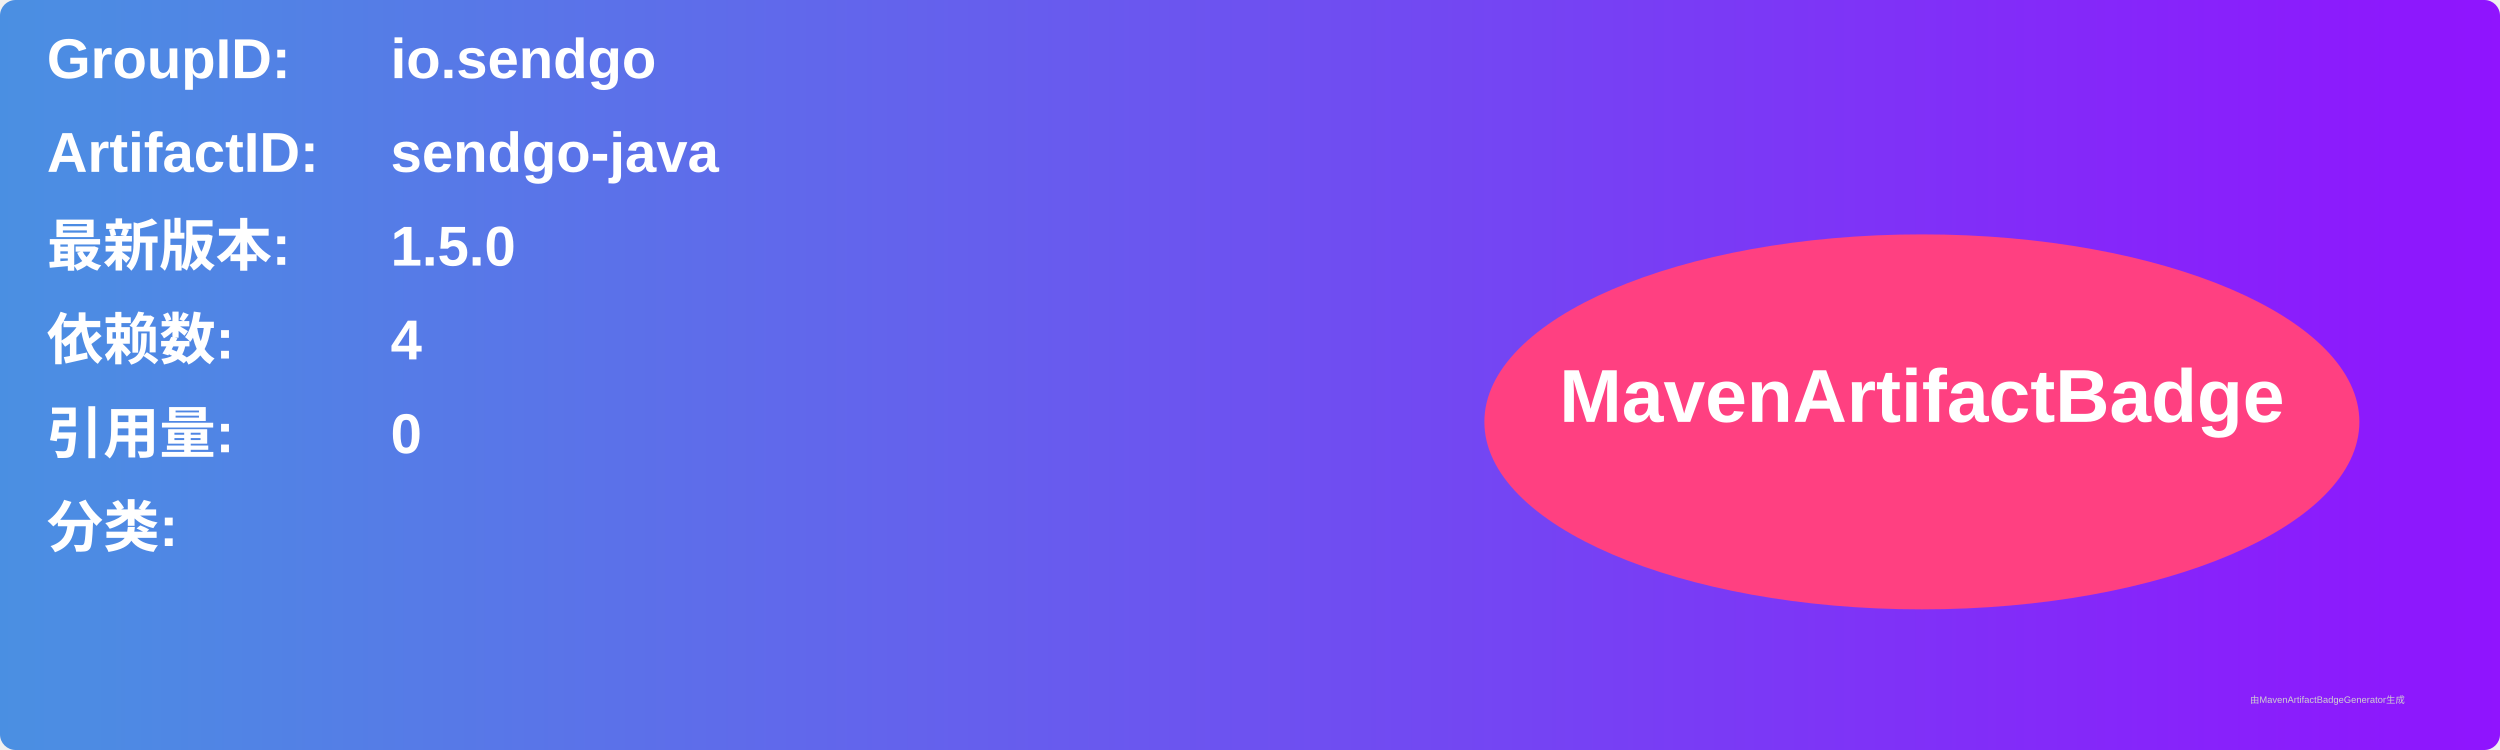
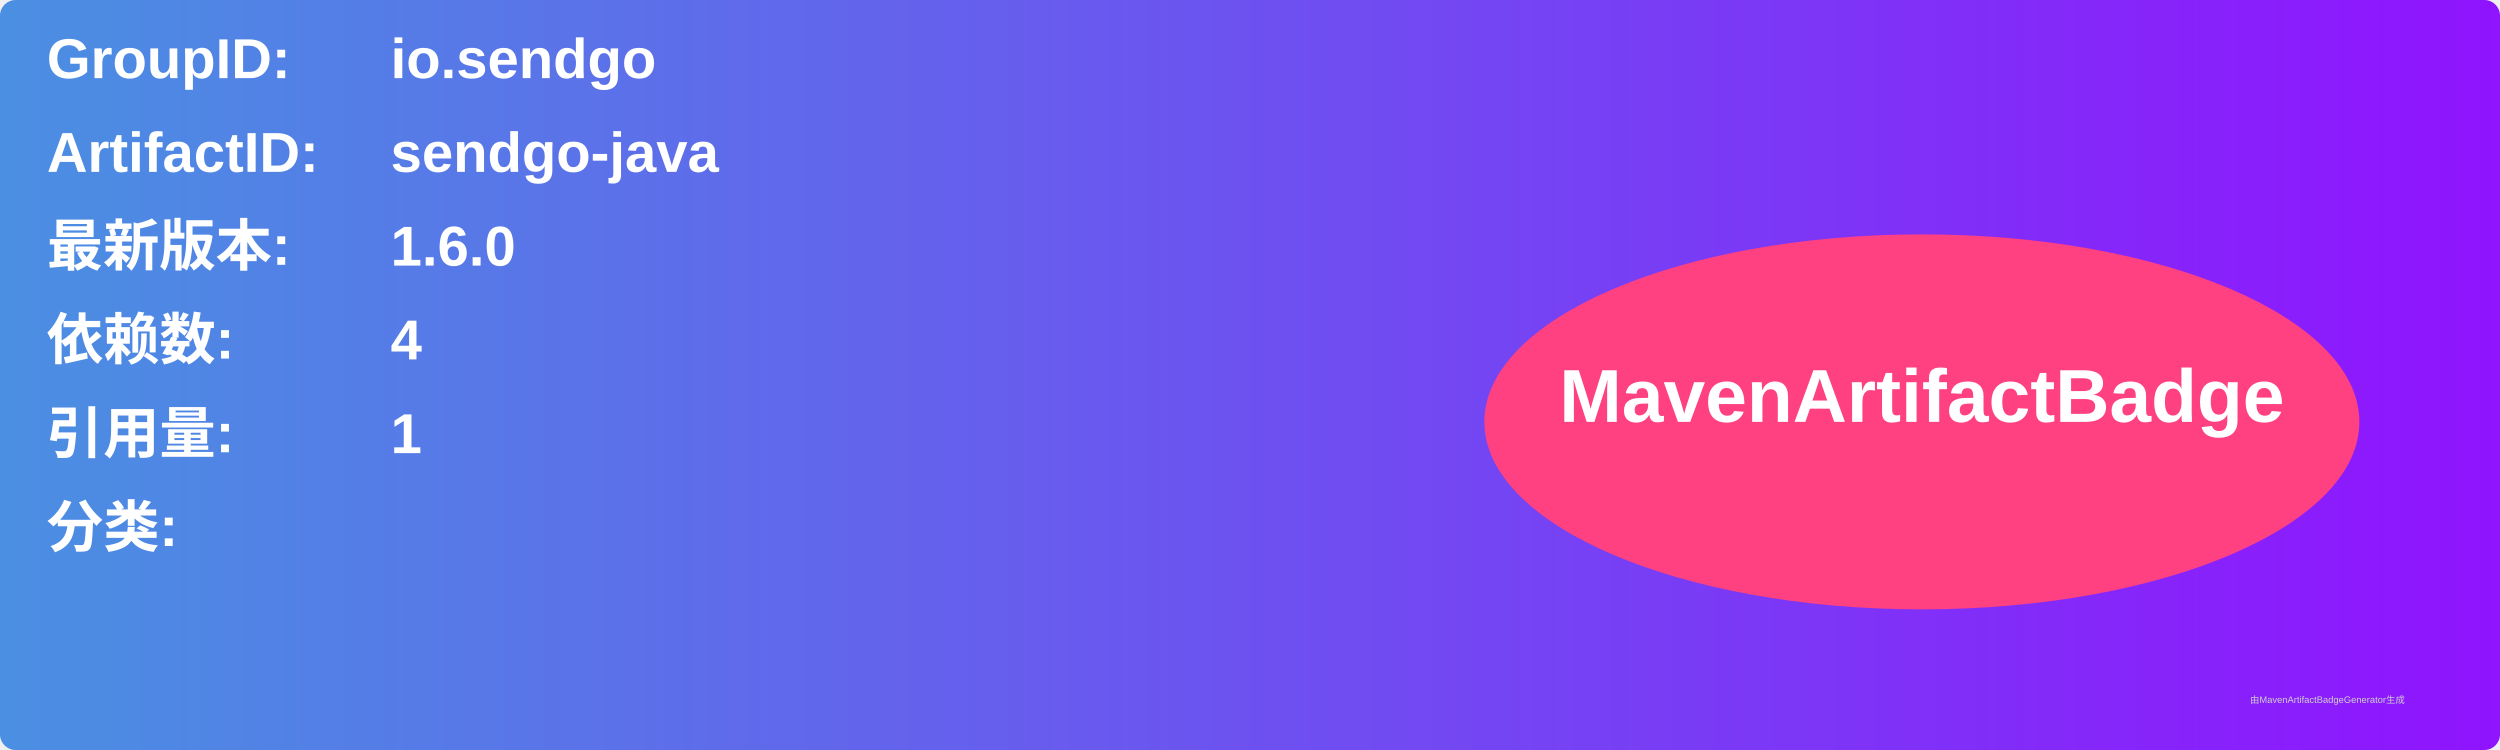
<svg xmlns="http://www.w3.org/2000/svg" width="800" height="240" viewBox="0 0 800 240">
  <linearGradient id="grad" x1="0%" y1="0%" x2="100%" y2="0%">
    <stop offset="0%" stop-color="#4a90e2" />
    <stop offset="100%" stop-color="#9013fe" />
  </linearGradient>
  <rect width="100%" height="100%" rx="5" ry="5" fill="url(#grad)" />
  <g transform="translate(15, 15)">
    <text x="0" y="10" font-family="Arial" font-size="18" fill="white" font-weight="bold" width="260">GroupID:</text>
    <text x="110" y="10" font-family="Arial" font-size="18" fill="white" font-weight="bold" width="460">io.sendgo</text>
    <text x="0" y="40" font-family="Arial" font-size="18" fill="white" font-weight="bold" width="260">ArtifactID:</text>
    <text x="110" y="40" font-family="Arial" font-size="18" fill="white" font-weight="bold" width="460">sendgo-java</text>
    <text x="0" y="70" font-family="Arial" font-size="18" fill="white" font-weight="bold">最新版本:</text>
    <text x="110" y="70" font-family="Arial" font-size="18" fill="white" font-weight="bold">
-       <tspan font-weight="bold">1.5.0</tspan>
+       <tspan font-weight="bold">1.6.0</tspan>
    </text>
    <text x="0" y="100" font-family="Arial" font-size="18" fill="white" font-weight="bold">依赖数: </text>
    <text x="110" y="100" font-family="Arial" font-size="18" fill="white">
      <tspan font-weight="bold">4</tspan>
    </text>
    <text x="0" y="130" font-family="Arial" font-size="18" fill="white" font-weight="bold">引用量: </text>
    <text x="110" y="130" font-family="Arial" font-size="18" fill="white">
-       <tspan font-weight="bold">0</tspan>
+       <tspan font-weight="bold">1</tspan>
    </text>
    <text x="0" y="160" font-family="Arial" font-size="18" fill="white" font-weight="bold">分类:</text>
    <text x="10" y="190" font-family="Arial" font-size="10" fill="white">
      <tspan font-weight="bold" />
    </text>
    <ellipse cx="600" cy="120" rx="140" ry="60" fill="#ff4081" />
    <text x="600" y="120" text-anchor="middle" font-family="Arial" font-size="24" fill="white" font-weight="bold">MavenArtifactBadge</text>
  </g>
  <text x="720" y="225" font-family="Arial" font-size="3" fill="#d0d0d0">由MavenArtifactBadgeGenerator生成</text>
</svg>
